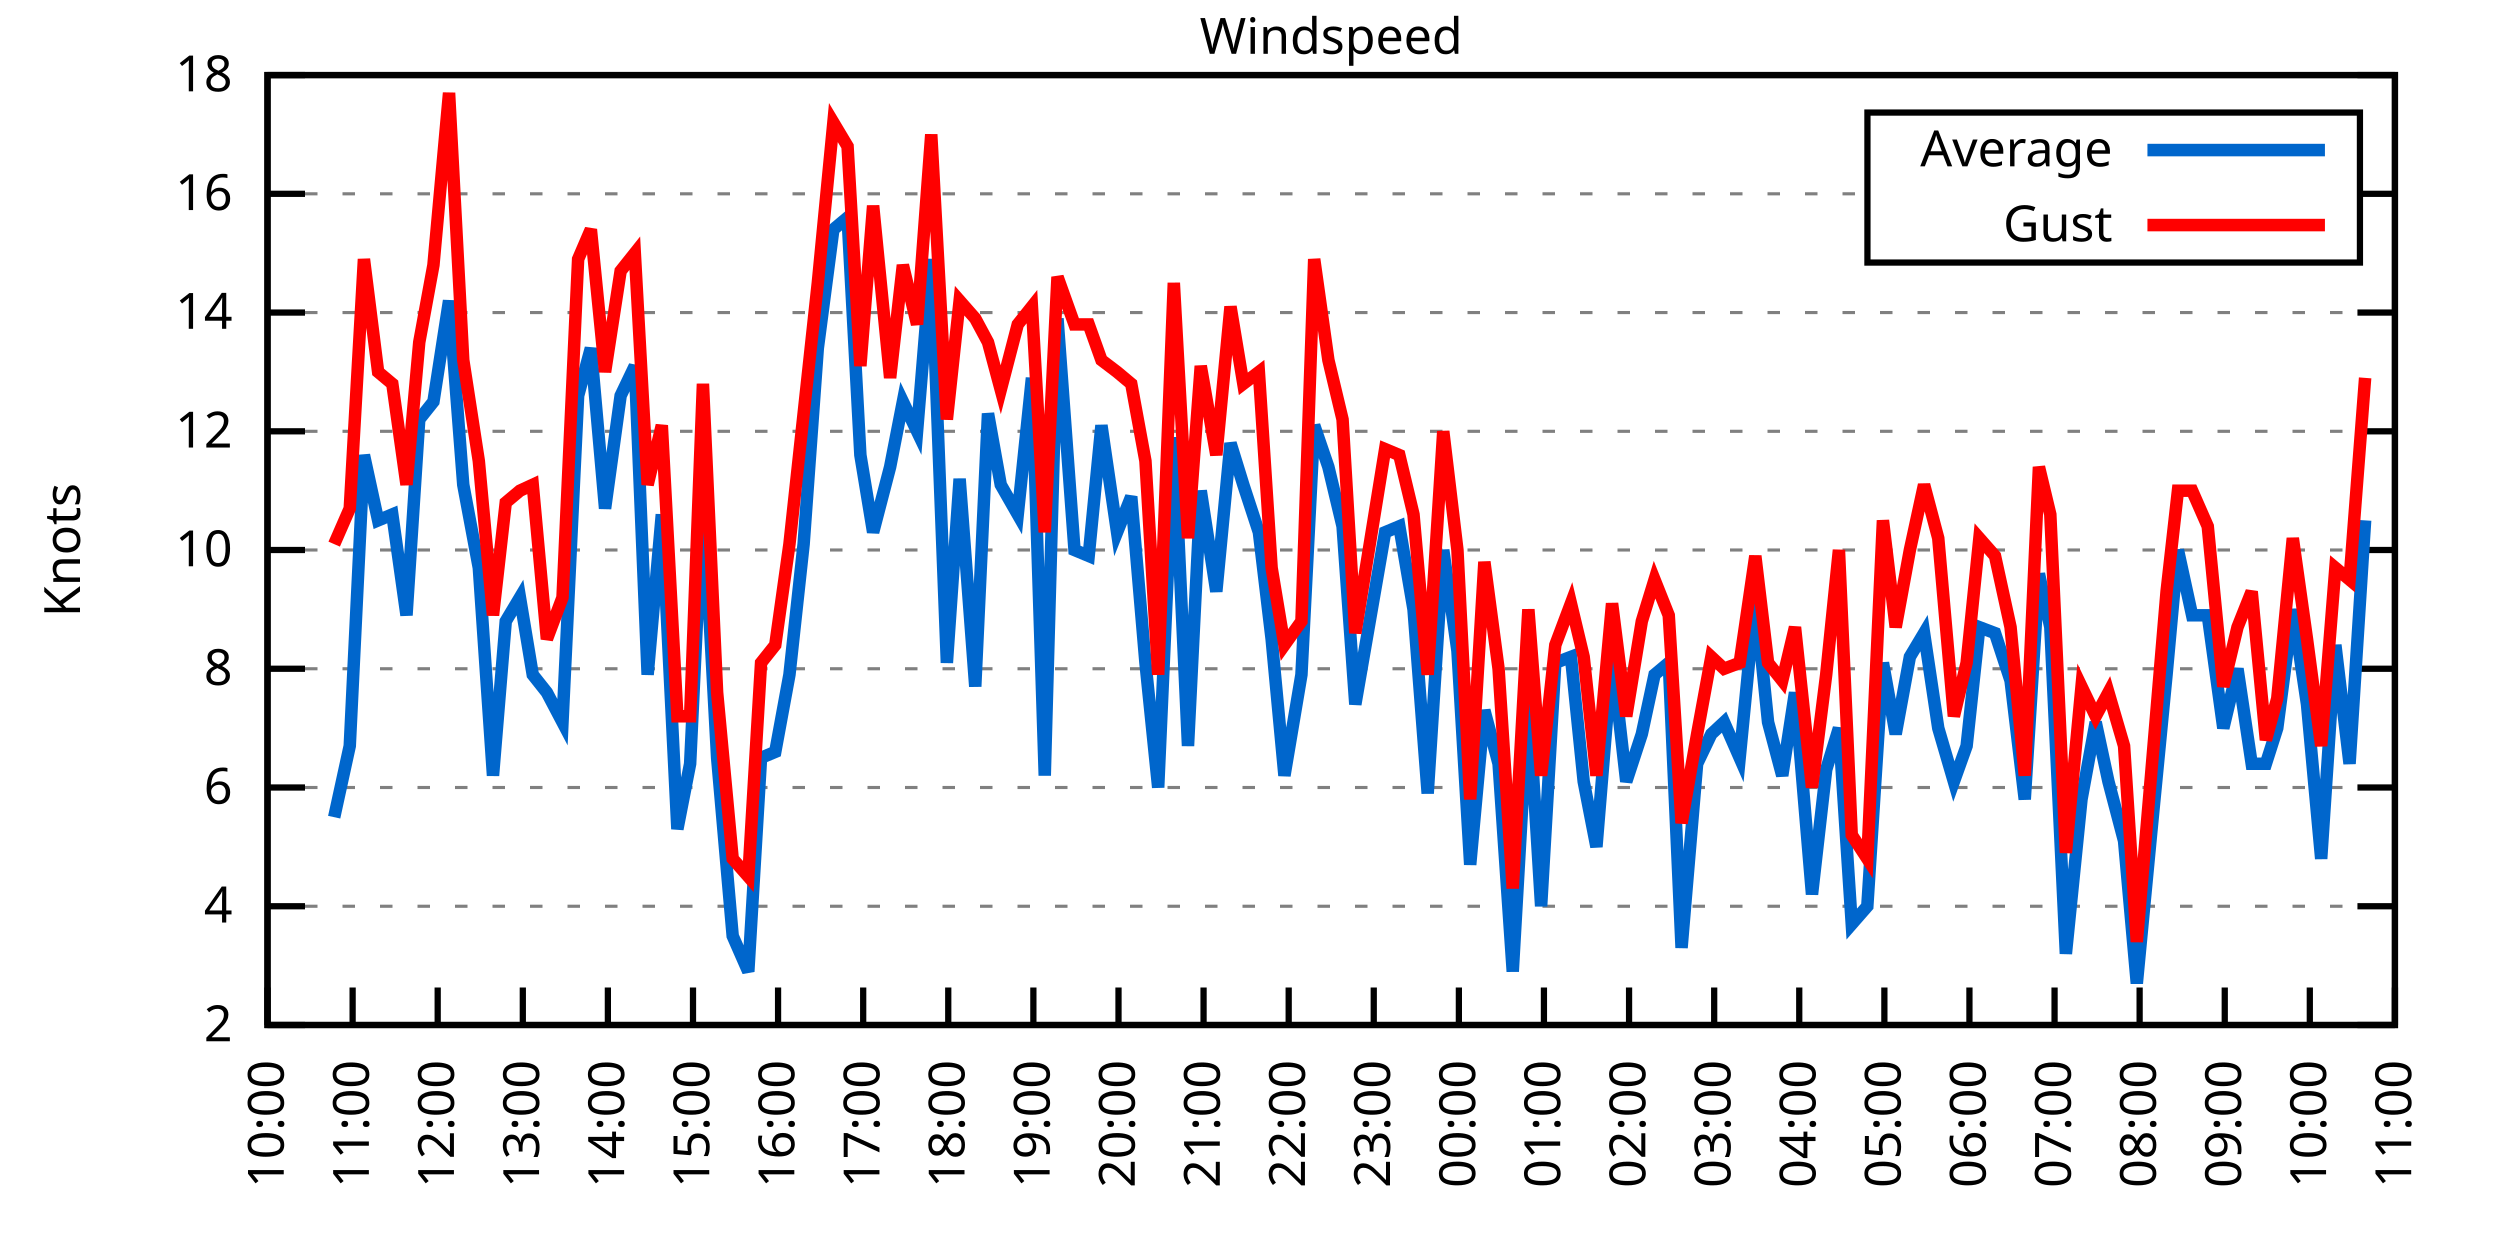
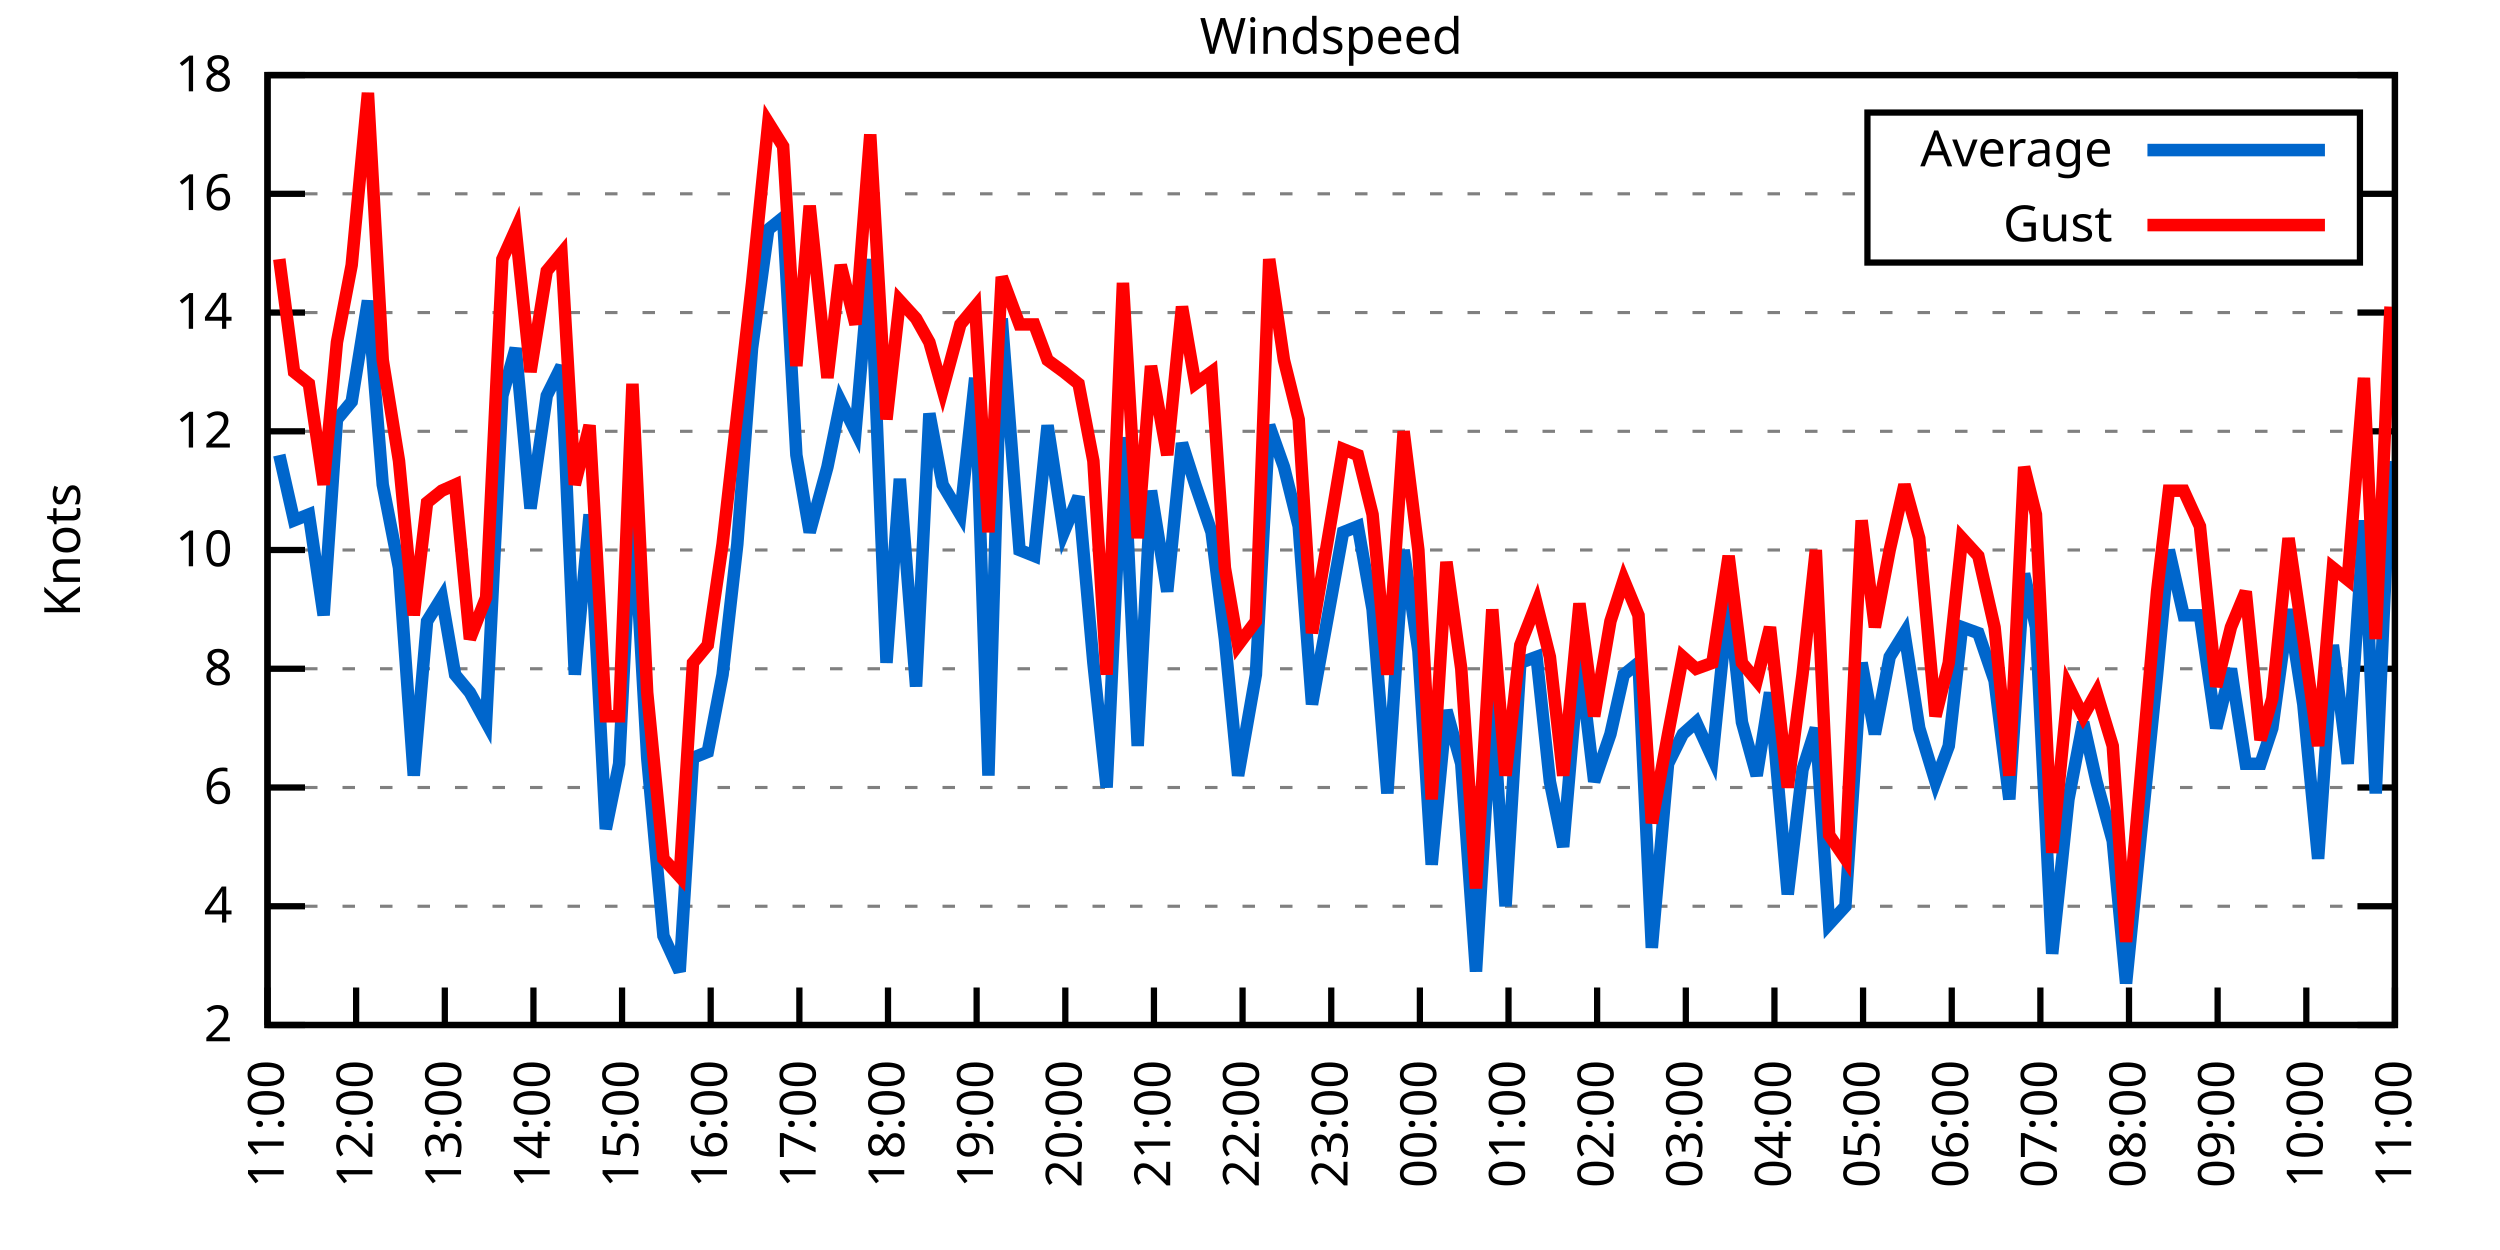
<svg xmlns="http://www.w3.org/2000/svg" xmlns:xlink="http://www.w3.org/1999/xlink" width="400" height="200" viewBox="0 0 400 200">
  <g id="gnuplot_canvas">
    <rect x="0" y="0" width="400" height="200" fill="none" />
    <defs>
      <circle id="gpDot" r="0.5" stroke-width="0.5" stroke="currentColor" />
      <path id="gpPt0" stroke-width="0.333" stroke="currentColor" d="M-1,0 h2 M0,-1 v2" />
      <path id="gpPt1" stroke-width="0.333" stroke="currentColor" d="M-1,-1 L1,1 M1,-1 L-1,1" />
      <path id="gpPt2" stroke-width="0.333" stroke="currentColor" d="M-1,0 L1,0 M0,-1 L0,1 M-1,-1 L1,1 M-1,1 L1,-1" />
      <rect id="gpPt3" stroke-width="0.333" stroke="currentColor" x="-1" y="-1" width="2" height="2" />
      <rect id="gpPt4" stroke-width="0.333" stroke="currentColor" fill="currentColor" x="-1" y="-1" width="2" height="2" />
      <circle id="gpPt5" stroke-width="0.333" stroke="currentColor" cx="0" cy="0" r="1" />
      <use xlink:href="#gpPt5" id="gpPt6" fill="currentColor" stroke="none" />
      <path id="gpPt7" stroke-width="0.333" stroke="currentColor" d="M0,-1.33 L-1.33,0.67 L1.33,0.67 z" />
      <use xlink:href="#gpPt7" id="gpPt8" fill="currentColor" stroke="none" />
      <use xlink:href="#gpPt7" id="gpPt9" stroke="currentColor" transform="rotate(180)" />
      <use xlink:href="#gpPt9" id="gpPt10" fill="currentColor" stroke="none" />
      <use xlink:href="#gpPt3" id="gpPt11" stroke="currentColor" transform="rotate(45)" />
      <use xlink:href="#gpPt11" id="gpPt12" fill="currentColor" stroke="none" />
      <path id="gpPt13" stroke-width="0.333" stroke="currentColor" d="M0,1.330 L1.265,0.411 L0.782,-1.067 L-0.782,-1.076 L-1.265,0.411 z" />
      <use xlink:href="#gpPt13" id="gpPt14" fill="currentColor" stroke="none" />
      <filter id="textbox" filterUnits="objectBoundingBox" x="0" y="0" height="1" width="1">
        <feFlood flood-color="white" flood-opacity="1" result="bgnd" />
        <feComposite in="SourceGraphic" in2="bgnd" operator="atop" />
      </filter>
      <filter id="greybox" filterUnits="objectBoundingBox" x="0" y="0" height="1" width="1">
        <feFlood flood-color="lightgrey" flood-opacity="1" result="grey" />
        <feComposite in="SourceGraphic" in2="grey" operator="atop" />
      </filter>
    </defs>
    <g fill="none" color="white" stroke="currentColor" stroke-width="1.00" stroke-linecap="butt" stroke-linejoin="miter">
</g>
    <g fill="none" color="black" stroke="currentColor" stroke-width="1.00" stroke-linecap="butt" stroke-linejoin="miter">
      <g stroke="none" shape-rendering="crispEdges">
        <polygon fill="rgb(255, 255, 255)" points="42.80,164.00 383.18,164.00 383.18,12.02 42.80,12.02 " />
      </g>
    </g>
    <g fill="none" color="black" stroke="currentColor" stroke-width="1.00" stroke-linecap="butt" stroke-linejoin="miter">
</g>
    <g fill="none" color="black" stroke="black" stroke-width="0.50" stroke-linecap="butt" stroke-linejoin="miter">
</g>
    <g fill="none" color="gray" stroke="currentColor" stroke-width="0.50" stroke-linecap="butt" stroke-linejoin="miter">
      <path stroke="gray" stroke-dasharray="2,4" class="gridline" d="M42.80,164.00 L383.19,164.00  " />
    </g>
    <g fill="none" color="gray" stroke="gray" stroke-width="1.00" stroke-linecap="butt" stroke-linejoin="miter">
</g>
    <g fill="none" color="black" stroke="currentColor" stroke-width="1.00" stroke-linecap="butt" stroke-linejoin="miter">
      <path stroke="black" d="M42.80,164.00 L48.80,164.00 M383.19,164.00 L377.19,164.00  " />
      <g transform="translate(37.20,166.60)" stroke="none" fill="black" font-family="Sans" font-size="8.00" text-anchor="end">
        <text>
          <tspan font-family="Sans"> 2</tspan>
        </text>
      </g>
    </g>
    <g fill="none" color="black" stroke="currentColor" stroke-width="1.00" stroke-linecap="butt" stroke-linejoin="miter">
</g>
    <g fill="none" color="black" stroke="black" stroke-width="0.50" stroke-linecap="butt" stroke-linejoin="miter">
</g>
    <g fill="none" color="gray" stroke="currentColor" stroke-width="0.50" stroke-linecap="butt" stroke-linejoin="miter">
      <path stroke="gray" stroke-dasharray="2,4" class="gridline" d="M42.80,145.00 L383.19,145.00  " />
    </g>
    <g fill="none" color="gray" stroke="gray" stroke-width="1.00" stroke-linecap="butt" stroke-linejoin="miter">
</g>
    <g fill="none" color="black" stroke="currentColor" stroke-width="1.00" stroke-linecap="butt" stroke-linejoin="miter">
      <path stroke="black" d="M42.80,145.00 L48.80,145.00 M383.19,145.00 L377.19,145.00  " />
      <g transform="translate(37.20,147.60)" stroke="none" fill="black" font-family="Sans" font-size="8.00" text-anchor="end">
        <text>
          <tspan font-family="Sans"> 4</tspan>
        </text>
      </g>
    </g>
    <g fill="none" color="black" stroke="currentColor" stroke-width="1.00" stroke-linecap="butt" stroke-linejoin="miter">
</g>
    <g fill="none" color="black" stroke="black" stroke-width="0.50" stroke-linecap="butt" stroke-linejoin="miter">
</g>
    <g fill="none" color="gray" stroke="currentColor" stroke-width="0.50" stroke-linecap="butt" stroke-linejoin="miter">
      <path stroke="gray" stroke-dasharray="2,4" class="gridline" d="M42.80,126.00 L383.19,126.00  " />
    </g>
    <g fill="none" color="gray" stroke="gray" stroke-width="1.00" stroke-linecap="butt" stroke-linejoin="miter">
</g>
    <g fill="none" color="black" stroke="currentColor" stroke-width="1.00" stroke-linecap="butt" stroke-linejoin="miter">
      <path stroke="black" d="M42.80,126.00 L48.80,126.00 M383.19,126.00 L377.19,126.00  " />
      <g transform="translate(37.20,128.60)" stroke="none" fill="black" font-family="Sans" font-size="8.00" text-anchor="end">
        <text>
          <tspan font-family="Sans"> 6</tspan>
        </text>
      </g>
    </g>
    <g fill="none" color="black" stroke="currentColor" stroke-width="1.00" stroke-linecap="butt" stroke-linejoin="miter">
</g>
    <g fill="none" color="black" stroke="black" stroke-width="0.50" stroke-linecap="butt" stroke-linejoin="miter">
</g>
    <g fill="none" color="gray" stroke="currentColor" stroke-width="0.50" stroke-linecap="butt" stroke-linejoin="miter">
      <path stroke="gray" stroke-dasharray="2,4" class="gridline" d="M42.80,107.00 L383.19,107.00  " />
    </g>
    <g fill="none" color="gray" stroke="gray" stroke-width="1.00" stroke-linecap="butt" stroke-linejoin="miter">
</g>
    <g fill="none" color="black" stroke="currentColor" stroke-width="1.00" stroke-linecap="butt" stroke-linejoin="miter">
      <path stroke="black" d="M42.80,107.00 L48.80,107.00 M383.19,107.00 L377.19,107.00  " />
      <g transform="translate(37.20,109.60)" stroke="none" fill="black" font-family="Sans" font-size="8.00" text-anchor="end">
        <text>
          <tspan font-family="Sans"> 8</tspan>
        </text>
      </g>
    </g>
    <g fill="none" color="black" stroke="currentColor" stroke-width="1.00" stroke-linecap="butt" stroke-linejoin="miter">
</g>
    <g fill="none" color="black" stroke="black" stroke-width="0.50" stroke-linecap="butt" stroke-linejoin="miter">
</g>
    <g fill="none" color="gray" stroke="currentColor" stroke-width="0.50" stroke-linecap="butt" stroke-linejoin="miter">
      <path stroke="gray" stroke-dasharray="2,4" class="gridline" d="M42.80,88.00 L383.19,88.00  " />
    </g>
    <g fill="none" color="gray" stroke="gray" stroke-width="1.00" stroke-linecap="butt" stroke-linejoin="miter">
</g>
    <g fill="none" color="black" stroke="currentColor" stroke-width="1.00" stroke-linecap="butt" stroke-linejoin="miter">
      <path stroke="black" d="M42.80,88.00 L48.80,88.00 M383.19,88.00 L377.19,88.00  " />
      <g transform="translate(37.20,90.60)" stroke="none" fill="black" font-family="Sans" font-size="8.00" text-anchor="end">
        <text>
          <tspan font-family="Sans"> 10</tspan>
        </text>
      </g>
    </g>
    <g fill="none" color="black" stroke="currentColor" stroke-width="1.00" stroke-linecap="butt" stroke-linejoin="miter">
</g>
    <g fill="none" color="black" stroke="black" stroke-width="0.50" stroke-linecap="butt" stroke-linejoin="miter">
</g>
    <g fill="none" color="gray" stroke="currentColor" stroke-width="0.50" stroke-linecap="butt" stroke-linejoin="miter">
      <path stroke="gray" stroke-dasharray="2,4" class="gridline" d="M42.80,69.01 L383.19,69.01  " />
    </g>
    <g fill="none" color="gray" stroke="gray" stroke-width="1.00" stroke-linecap="butt" stroke-linejoin="miter">
</g>
    <g fill="none" color="black" stroke="currentColor" stroke-width="1.00" stroke-linecap="butt" stroke-linejoin="miter">
      <path stroke="black" d="M42.80,69.01 L48.80,69.01 M383.19,69.01 L377.19,69.01  " />
      <g transform="translate(37.20,71.61)" stroke="none" fill="black" font-family="Sans" font-size="8.00" text-anchor="end">
        <text>
          <tspan font-family="Sans"> 12</tspan>
        </text>
      </g>
    </g>
    <g fill="none" color="black" stroke="currentColor" stroke-width="1.00" stroke-linecap="butt" stroke-linejoin="miter">
</g>
    <g fill="none" color="black" stroke="black" stroke-width="0.50" stroke-linecap="butt" stroke-linejoin="miter">
</g>
    <g fill="none" color="gray" stroke="currentColor" stroke-width="0.50" stroke-linecap="butt" stroke-linejoin="miter">
      <path stroke="gray" stroke-dasharray="2,4" class="gridline" d="M42.80,50.01 L383.19,50.01  " />
    </g>
    <g fill="none" color="gray" stroke="gray" stroke-width="1.00" stroke-linecap="butt" stroke-linejoin="miter">
</g>
    <g fill="none" color="black" stroke="currentColor" stroke-width="1.00" stroke-linecap="butt" stroke-linejoin="miter">
      <path stroke="black" d="M42.80,50.01 L48.80,50.01 M383.19,50.01 L377.19,50.01  " />
      <g transform="translate(37.20,52.61)" stroke="none" fill="black" font-family="Sans" font-size="8.00" text-anchor="end">
        <text>
          <tspan font-family="Sans"> 14</tspan>
        </text>
      </g>
    </g>
    <g fill="none" color="black" stroke="currentColor" stroke-width="1.00" stroke-linecap="butt" stroke-linejoin="miter">
</g>
    <g fill="none" color="black" stroke="black" stroke-width="0.50" stroke-linecap="butt" stroke-linejoin="miter">
</g>
    <g fill="none" color="gray" stroke="currentColor" stroke-width="0.50" stroke-linecap="butt" stroke-linejoin="miter">
      <path stroke="gray" stroke-dasharray="2,4" class="gridline" d="M42.80,31.01 L298.79,31.01 M377.59,31.01 L383.19,31.01  " />
    </g>
    <g fill="none" color="gray" stroke="gray" stroke-width="1.00" stroke-linecap="butt" stroke-linejoin="miter">
</g>
    <g fill="none" color="black" stroke="currentColor" stroke-width="1.00" stroke-linecap="butt" stroke-linejoin="miter">
      <path stroke="black" d="M42.80,31.01 L48.80,31.01 M383.19,31.01 L377.19,31.01  " />
      <g transform="translate(37.20,33.61)" stroke="none" fill="black" font-family="Sans" font-size="8.00" text-anchor="end">
        <text>
          <tspan font-family="Sans"> 16</tspan>
        </text>
      </g>
    </g>
    <g fill="none" color="black" stroke="currentColor" stroke-width="1.00" stroke-linecap="butt" stroke-linejoin="miter">
</g>
    <g fill="none" color="black" stroke="black" stroke-width="0.50" stroke-linecap="butt" stroke-linejoin="miter">
</g>
    <g fill="none" color="gray" stroke="currentColor" stroke-width="0.50" stroke-linecap="butt" stroke-linejoin="miter">
      <path stroke="gray" stroke-dasharray="2,4" class="gridline" d="M42.80,12.01 L383.19,12.01  " />
    </g>
    <g fill="none" color="gray" stroke="gray" stroke-width="1.00" stroke-linecap="butt" stroke-linejoin="miter">
</g>
    <g fill="none" color="black" stroke="currentColor" stroke-width="1.00" stroke-linecap="butt" stroke-linejoin="miter">
      <path stroke="black" d="M42.80,12.01 L48.80,12.01 M383.19,12.01 L377.19,12.01  " />
      <g transform="translate(37.20,14.61)" stroke="none" fill="black" font-family="Sans" font-size="8.00" text-anchor="end">
        <text>
          <tspan font-family="Sans"> 18</tspan>
        </text>
      </g>
    </g>
    <g fill="none" color="black" stroke="currentColor" stroke-width="1.00" stroke-linecap="butt" stroke-linejoin="miter">
      <path stroke="black" d="M42.80,164.00 L42.80,158.00  " />
      <g transform="translate(45.40,169.60) rotate(270.00)" stroke="none" fill="black" font-family="Sans" font-size="8.00" text-anchor="end">
        <text>
-           <tspan font-family="Sans">10:00</tspan>
-         </text>
-       </g>
-     </g>
-     <g fill="none" color="black" stroke="currentColor" stroke-width="1.00" stroke-linecap="butt" stroke-linejoin="miter">
-       <path stroke="black" d="M56.42,164.00 L56.42,158.00  " />
-       <g transform="translate(59.02,169.60) rotate(270.00)" stroke="none" fill="black" font-family="Sans" font-size="8.00" text-anchor="end">
-         <text>
          <tspan font-family="Sans">11:00</tspan>
        </text>
      </g>
    </g>
    <g fill="none" color="black" stroke="currentColor" stroke-width="1.00" stroke-linecap="butt" stroke-linejoin="miter">
-       <path stroke="black" d="M70.03,164.00 L70.03,158.00  " />
-       <g transform="translate(72.63,169.60) rotate(270.00)" stroke="none" fill="black" font-family="Sans" font-size="8.00" text-anchor="end">
+       <path stroke="black" d="M56.98,164.00 L56.98,158.00  " />
+       <g transform="translate(59.58,169.60) rotate(270.00)" stroke="none" fill="black" font-family="Sans" font-size="8.00" text-anchor="end">
        <text>
          <tspan font-family="Sans">12:00</tspan>
        </text>
      </g>
    </g>
    <g fill="none" color="black" stroke="currentColor" stroke-width="1.00" stroke-linecap="butt" stroke-linejoin="miter">
-       <path stroke="black" d="M83.65,164.00 L83.65,158.00  " />
-       <g transform="translate(86.25,169.60) rotate(270.00)" stroke="none" fill="black" font-family="Sans" font-size="8.00" text-anchor="end">
+       <path stroke="black" d="M71.17,164.00 L71.17,158.00  " />
+       <g transform="translate(73.77,169.60) rotate(270.00)" stroke="none" fill="black" font-family="Sans" font-size="8.00" text-anchor="end">
        <text>
          <tspan font-family="Sans">13:00</tspan>
        </text>
      </g>
    </g>
    <g fill="none" color="black" stroke="currentColor" stroke-width="1.00" stroke-linecap="butt" stroke-linejoin="miter">
-       <path stroke="black" d="M97.26,164.00 L97.26,158.00  " />
-       <g transform="translate(99.86,169.60) rotate(270.00)" stroke="none" fill="black" font-family="Sans" font-size="8.00" text-anchor="end">
+       <path stroke="black" d="M85.35,164.00 L85.35,158.00  " />
+       <g transform="translate(87.95,169.60) rotate(270.00)" stroke="none" fill="black" font-family="Sans" font-size="8.00" text-anchor="end">
        <text>
          <tspan font-family="Sans">14:00</tspan>
        </text>
      </g>
    </g>
    <g fill="none" color="black" stroke="currentColor" stroke-width="1.00" stroke-linecap="butt" stroke-linejoin="miter">
-       <path stroke="black" d="M110.88,164.00 L110.88,158.00  " />
-       <g transform="translate(113.48,169.60) rotate(270.00)" stroke="none" fill="black" font-family="Sans" font-size="8.00" text-anchor="end">
+       <path stroke="black" d="M99.53,164.00 L99.53,158.00  " />
+       <g transform="translate(102.13,169.60) rotate(270.00)" stroke="none" fill="black" font-family="Sans" font-size="8.00" text-anchor="end">
        <text>
          <tspan font-family="Sans">15:00</tspan>
        </text>
      </g>
    </g>
    <g fill="none" color="black" stroke="currentColor" stroke-width="1.00" stroke-linecap="butt" stroke-linejoin="miter">
-       <path stroke="black" d="M124.49,164.00 L124.49,158.00  " />
-       <g transform="translate(127.09,169.60) rotate(270.00)" stroke="none" fill="black" font-family="Sans" font-size="8.00" text-anchor="end">
+       <path stroke="black" d="M113.71,164.00 L113.71,158.00  " />
+       <g transform="translate(116.31,169.60) rotate(270.00)" stroke="none" fill="black" font-family="Sans" font-size="8.00" text-anchor="end">
        <text>
          <tspan font-family="Sans">16:00</tspan>
        </text>
      </g>
    </g>
    <g fill="none" color="black" stroke="currentColor" stroke-width="1.00" stroke-linecap="butt" stroke-linejoin="miter">
-       <path stroke="black" d="M138.11,164.00 L138.11,158.00  " />
-       <g transform="translate(140.71,169.60) rotate(270.00)" stroke="none" fill="black" font-family="Sans" font-size="8.00" text-anchor="end">
+       <path stroke="black" d="M127.90,164.00 L127.90,158.00  " />
+       <g transform="translate(130.50,169.60) rotate(270.00)" stroke="none" fill="black" font-family="Sans" font-size="8.00" text-anchor="end">
        <text>
          <tspan font-family="Sans">17:00</tspan>
        </text>
      </g>
    </g>
    <g fill="none" color="black" stroke="currentColor" stroke-width="1.00" stroke-linecap="butt" stroke-linejoin="miter">
-       <path stroke="black" d="M151.72,164.00 L151.72,158.00  " />
-       <g transform="translate(154.32,169.60) rotate(270.00)" stroke="none" fill="black" font-family="Sans" font-size="8.00" text-anchor="end">
+       <path stroke="black" d="M142.08,164.00 L142.08,158.00  " />
+       <g transform="translate(144.68,169.60) rotate(270.00)" stroke="none" fill="black" font-family="Sans" font-size="8.00" text-anchor="end">
        <text>
          <tspan font-family="Sans">18:00</tspan>
        </text>
      </g>
    </g>
    <g fill="none" color="black" stroke="currentColor" stroke-width="1.00" stroke-linecap="butt" stroke-linejoin="miter">
-       <path stroke="black" d="M165.34,164.00 L165.34,158.00  " />
-       <g transform="translate(167.94,169.60) rotate(270.00)" stroke="none" fill="black" font-family="Sans" font-size="8.00" text-anchor="end">
+       <path stroke="black" d="M156.26,164.00 L156.26,158.00  " />
+       <g transform="translate(158.86,169.60) rotate(270.00)" stroke="none" fill="black" font-family="Sans" font-size="8.00" text-anchor="end">
        <text>
          <tspan font-family="Sans">19:00</tspan>
        </text>
      </g>
    </g>
    <g fill="none" color="black" stroke="currentColor" stroke-width="1.00" stroke-linecap="butt" stroke-linejoin="miter">
-       <path stroke="black" d="M178.96,164.00 L178.96,158.00  " />
-       <g transform="translate(181.56,169.60) rotate(270.00)" stroke="none" fill="black" font-family="Sans" font-size="8.00" text-anchor="end">
+       <path stroke="black" d="M170.45,164.00 L170.45,158.00  " />
+       <g transform="translate(173.05,169.60) rotate(270.00)" stroke="none" fill="black" font-family="Sans" font-size="8.00" text-anchor="end">
        <text>
          <tspan font-family="Sans">20:00</tspan>
        </text>
      </g>
    </g>
    <g fill="none" color="black" stroke="currentColor" stroke-width="1.00" stroke-linecap="butt" stroke-linejoin="miter">
-       <path stroke="black" d="M192.57,164.00 L192.57,158.00  " />
-       <g transform="translate(195.17,169.60) rotate(270.00)" stroke="none" fill="black" font-family="Sans" font-size="8.00" text-anchor="end">
+       <path stroke="black" d="M184.63,164.00 L184.63,158.00  " />
+       <g transform="translate(187.23,169.60) rotate(270.00)" stroke="none" fill="black" font-family="Sans" font-size="8.00" text-anchor="end">
        <text>
          <tspan font-family="Sans">21:00</tspan>
        </text>
      </g>
    </g>
    <g fill="none" color="black" stroke="currentColor" stroke-width="1.00" stroke-linecap="butt" stroke-linejoin="miter">
-       <path stroke="black" d="M206.19,164.00 L206.19,158.00  " />
-       <g transform="translate(208.79,169.60) rotate(270.00)" stroke="none" fill="black" font-family="Sans" font-size="8.00" text-anchor="end">
+       <path stroke="black" d="M198.81,164.00 L198.81,158.00  " />
+       <g transform="translate(201.41,169.60) rotate(270.00)" stroke="none" fill="black" font-family="Sans" font-size="8.00" text-anchor="end">
        <text>
          <tspan font-family="Sans">22:00</tspan>
        </text>
      </g>
    </g>
    <g fill="none" color="black" stroke="currentColor" stroke-width="1.00" stroke-linecap="butt" stroke-linejoin="miter">
-       <path stroke="black" d="M219.80,164.00 L219.80,158.00  " />
-       <g transform="translate(222.40,169.60) rotate(270.00)" stroke="none" fill="black" font-family="Sans" font-size="8.00" text-anchor="end">
+       <path stroke="black" d="M213.00,164.00 L213.00,158.00  " />
+       <g transform="translate(215.60,169.60) rotate(270.00)" stroke="none" fill="black" font-family="Sans" font-size="8.00" text-anchor="end">
        <text>
          <tspan font-family="Sans">23:00</tspan>
        </text>
      </g>
    </g>
    <g fill="none" color="black" stroke="currentColor" stroke-width="1.00" stroke-linecap="butt" stroke-linejoin="miter">
-       <path stroke="black" d="M233.42,164.00 L233.42,158.00  " />
-       <g transform="translate(236.02,169.60) rotate(270.00)" stroke="none" fill="black" font-family="Sans" font-size="8.00" text-anchor="end">
+       <path stroke="black" d="M227.18,164.00 L227.18,158.00  " />
+       <g transform="translate(229.78,169.60) rotate(270.00)" stroke="none" fill="black" font-family="Sans" font-size="8.00" text-anchor="end">
        <text>
          <tspan font-family="Sans">00:00</tspan>
        </text>
      </g>
    </g>
    <g fill="none" color="black" stroke="currentColor" stroke-width="1.00" stroke-linecap="butt" stroke-linejoin="miter">
-       <path stroke="black" d="M247.03,164.00 L247.03,158.00  " />
-       <g transform="translate(249.63,169.60) rotate(270.00)" stroke="none" fill="black" font-family="Sans" font-size="8.00" text-anchor="end">
+       <path stroke="black" d="M241.36,164.00 L241.36,158.00  " />
+       <g transform="translate(243.96,169.60) rotate(270.00)" stroke="none" fill="black" font-family="Sans" font-size="8.00" text-anchor="end">
        <text>
          <tspan font-family="Sans">01:00</tspan>
        </text>
      </g>
    </g>
    <g fill="none" color="black" stroke="currentColor" stroke-width="1.00" stroke-linecap="butt" stroke-linejoin="miter">
-       <path stroke="black" d="M260.65,164.00 L260.65,158.00  " />
-       <g transform="translate(263.25,169.60) rotate(270.00)" stroke="none" fill="black" font-family="Sans" font-size="8.00" text-anchor="end">
+       <path stroke="black" d="M255.54,164.00 L255.54,158.00  " />
+       <g transform="translate(258.14,169.60) rotate(270.00)" stroke="none" fill="black" font-family="Sans" font-size="8.00" text-anchor="end">
        <text>
          <tspan font-family="Sans">02:00</tspan>
        </text>
      </g>
    </g>
    <g fill="none" color="black" stroke="currentColor" stroke-width="1.00" stroke-linecap="butt" stroke-linejoin="miter">
-       <path stroke="black" d="M274.27,164.00 L274.27,158.00  " />
-       <g transform="translate(276.87,169.60) rotate(270.00)" stroke="none" fill="black" font-family="Sans" font-size="8.00" text-anchor="end">
+       <path stroke="black" d="M269.73,164.00 L269.73,158.00  " />
+       <g transform="translate(272.33,169.60) rotate(270.00)" stroke="none" fill="black" font-family="Sans" font-size="8.00" text-anchor="end">
        <text>
          <tspan font-family="Sans">03:00</tspan>
        </text>
      </g>
    </g>
    <g fill="none" color="black" stroke="currentColor" stroke-width="1.00" stroke-linecap="butt" stroke-linejoin="miter">
-       <path stroke="black" d="M287.88,164.00 L287.88,158.00  " />
-       <g transform="translate(290.48,169.60) rotate(270.00)" stroke="none" fill="black" font-family="Sans" font-size="8.00" text-anchor="end">
+       <path stroke="black" d="M283.91,164.00 L283.91,158.00  " />
+       <g transform="translate(286.51,169.60) rotate(270.00)" stroke="none" fill="black" font-family="Sans" font-size="8.00" text-anchor="end">
        <text>
          <tspan font-family="Sans">04:00</tspan>
        </text>
      </g>
    </g>
    <g fill="none" color="black" stroke="currentColor" stroke-width="1.00" stroke-linecap="butt" stroke-linejoin="miter">
-       <path stroke="black" d="M301.50,164.00 L301.50,158.00  " />
-       <g transform="translate(304.10,169.60) rotate(270.00)" stroke="none" fill="black" font-family="Sans" font-size="8.00" text-anchor="end">
+       <path stroke="black" d="M298.09,164.00 L298.09,158.00  " />
+       <g transform="translate(300.69,169.60) rotate(270.00)" stroke="none" fill="black" font-family="Sans" font-size="8.00" text-anchor="end">
        <text>
          <tspan font-family="Sans">05:00</tspan>
        </text>
      </g>
    </g>
    <g fill="none" color="black" stroke="currentColor" stroke-width="1.00" stroke-linecap="butt" stroke-linejoin="miter">
-       <path stroke="black" d="M315.11,164.00 L315.11,158.00  " />
-       <g transform="translate(317.71,169.60) rotate(270.00)" stroke="none" fill="black" font-family="Sans" font-size="8.00" text-anchor="end">
+       <path stroke="black" d="M312.28,164.00 L312.28,158.00  " />
+       <g transform="translate(314.88,169.60) rotate(270.00)" stroke="none" fill="black" font-family="Sans" font-size="8.00" text-anchor="end">
        <text>
          <tspan font-family="Sans">06:00</tspan>
        </text>
      </g>
    </g>
    <g fill="none" color="black" stroke="currentColor" stroke-width="1.00" stroke-linecap="butt" stroke-linejoin="miter">
-       <path stroke="black" d="M328.73,164.00 L328.73,158.00  " />
-       <g transform="translate(331.33,169.60) rotate(270.00)" stroke="none" fill="black" font-family="Sans" font-size="8.00" text-anchor="end">
+       <path stroke="black" d="M326.46,164.00 L326.46,158.00  " />
+       <g transform="translate(329.06,169.60) rotate(270.00)" stroke="none" fill="black" font-family="Sans" font-size="8.00" text-anchor="end">
        <text>
          <tspan font-family="Sans">07:00</tspan>
        </text>
      </g>
    </g>
    <g fill="none" color="black" stroke="currentColor" stroke-width="1.00" stroke-linecap="butt" stroke-linejoin="miter">
-       <path stroke="black" d="M342.34,164.00 L342.34,158.00  " />
-       <g transform="translate(344.94,169.60) rotate(270.00)" stroke="none" fill="black" font-family="Sans" font-size="8.00" text-anchor="end">
+       <path stroke="black" d="M340.64,164.00 L340.64,158.00  " />
+       <g transform="translate(343.24,169.60) rotate(270.00)" stroke="none" fill="black" font-family="Sans" font-size="8.00" text-anchor="end">
        <text>
          <tspan font-family="Sans">08:00</tspan>
        </text>
      </g>
    </g>
    <g fill="none" color="black" stroke="currentColor" stroke-width="1.00" stroke-linecap="butt" stroke-linejoin="miter">
-       <path stroke="black" d="M355.96,164.00 L355.96,158.00  " />
-       <g transform="translate(358.56,169.60) rotate(270.00)" stroke="none" fill="black" font-family="Sans" font-size="8.00" text-anchor="end">
+       <path stroke="black" d="M354.82,164.00 L354.82,158.00  " />
+       <g transform="translate(357.42,169.60) rotate(270.00)" stroke="none" fill="black" font-family="Sans" font-size="8.00" text-anchor="end">
        <text>
          <tspan font-family="Sans">09:00</tspan>
        </text>
      </g>
    </g>
    <g fill="none" color="black" stroke="currentColor" stroke-width="1.00" stroke-linecap="butt" stroke-linejoin="miter">
-       <path stroke="black" d="M369.57,164.00 L369.57,158.00  " />
-       <g transform="translate(372.17,169.60) rotate(270.00)" stroke="none" fill="black" font-family="Sans" font-size="8.00" text-anchor="end">
+       <path stroke="black" d="M369.01,164.00 L369.01,158.00  " />
+       <g transform="translate(371.61,169.60) rotate(270.00)" stroke="none" fill="black" font-family="Sans" font-size="8.00" text-anchor="end">
        <text>
          <tspan font-family="Sans">10:00</tspan>
        </text>
      </g>
    </g>
    <g fill="none" color="black" stroke="currentColor" stroke-width="1.00" stroke-linecap="butt" stroke-linejoin="miter">
      <path stroke="black" d="M383.19,164.00 L383.19,158.00  " />
      <g transform="translate(385.79,169.60) rotate(270.00)" stroke="none" fill="black" font-family="Sans" font-size="8.00" text-anchor="end">
        <text>
          <tspan font-family="Sans">11:00</tspan>
        </text>
      </g>
    </g>
    <g fill="none" color="black" stroke="currentColor" stroke-width="1.00" stroke-linecap="butt" stroke-linejoin="miter">
</g>
    <g fill="none" color="black" stroke="currentColor" stroke-width="1.00" stroke-linecap="butt" stroke-linejoin="miter">
      <path stroke="black" d="M42.80,12.01 L42.80,164.00 L383.19,164.00 L383.19,12.01 L42.80,12.01 Z  " />
    </g>
    <g fill="none" color="black" stroke="currentColor" stroke-width="1.00" stroke-linecap="butt" stroke-linejoin="miter">
</g>
    <g fill="none" color="black" stroke="currentColor" stroke-width="1.00" stroke-linecap="butt" stroke-linejoin="miter">
      <path stroke="black" d="M298.79,42.01 L298.79,18.01 L377.59,18.01 L377.59,42.01 L298.79,42.01 Z  " />
    </g>
    <g id="Windspeed_plot_1">
      <g fill="none" color="white" stroke="black" stroke-width="2.00" stroke-linecap="butt" stroke-linejoin="miter">
</g>
      <g fill="none" color="black" stroke="currentColor" stroke-width="2.00" stroke-linecap="butt" stroke-linejoin="miter">
        <g transform="translate(337.99,26.61)" stroke="none" fill="black" font-family="Sans" font-size="8.00" text-anchor="end">
          <text>
            <tspan font-family="Sans">Average</tspan>
          </text>
        </g>
      </g>
      <g fill="none" color="black" stroke="currentColor" stroke-width="2.00" stroke-linecap="butt" stroke-linejoin="miter">
-         <path stroke="rgb(  0, 102, 204)" d="M343.59,24.01 L371.99,24.01 M53.47,130.75 L55.96,119.35 L58.23,72.81 L60.50,83.26 L62.77,82.31 L65.04,98.45   L67.08,67.11 L69.35,64.26 L71.85,48.11 L74.12,77.56 L76.61,90.85 L78.88,124.10 L80.92,99.40 L83.19,95.60   L85.24,107.95 L87.50,110.80 L90.00,115.55 L92.50,63.31 L94.54,55.71 L96.81,81.36 L99.30,63.31 L101.57,58.56   L103.62,107.95 L105.89,82.31 L108.38,132.65 L110.42,122.20 L112.47,79.46 L114.74,121.25 L117.23,149.75 L119.73,155.45   L121.77,121.25 L124.04,120.30 L126.31,107.95 L128.58,87.06 L130.85,55.71 L133.34,36.71 L135.61,34.81 L137.66,72.81   L139.70,85.16 L142.42,74.71 L144.46,64.26 L146.73,69.01 L149.00,41.46 L151.50,106.05 L153.54,76.61 L156.04,109.85   L158.08,66.16 L160.12,77.56 L162.84,82.31 L165.11,60.46 L167.16,124.10 L169.20,50.96 L171.92,88.00 L174.19,88.95   L176.23,68.06 L178.73,85.16 L181.00,79.46 L183.27,106.05 L185.31,126.00 L187.81,69.96 L190.08,119.35 L192.12,78.51   L194.61,94.65 L196.88,70.91 L198.93,77.56 L201.42,85.16 L203.46,102.25 L205.51,124.10 L208.23,107.95 L210.27,68.06   L212.54,74.71 L214.81,84.21 L216.85,112.70 L221.62,85.16 L223.89,84.21 L226.16,97.50 L228.43,126.95 L230.92,88.00   L233.19,104.15 L235.23,138.35 L237.50,113.65 L239.77,122.20 L242.04,155.45 L244.54,111.75 L246.58,145.00 L248.85,106.05   L251.35,105.10 L253.39,125.05 L255.43,135.50 L257.93,105.10 L260.20,125.05 L262.69,117.45 L264.73,107.95 L267.00,106.05   L269.05,151.65 L271.54,122.20 L273.81,117.45 L275.85,115.55 L278.35,121.25 L280.85,95.60 L282.89,115.55 L285.16,124.10   L287.20,110.80 L289.92,143.10 L292.19,123.15 L294.23,116.50 L296.28,147.85 L298.77,145.00 L301.27,106.05 L303.31,117.45   L305.58,105.10 L307.85,101.30 L310.12,116.50 L312.62,125.05 L314.66,119.35 L316.70,100.35 L319.20,101.30 L321.69,108.90   L323.96,127.90 L326.23,91.80 L328.05,100.35 L330.54,152.60 L333.04,127.90 L335.31,115.55 L337.35,125.05 L339.85,134.55   L341.89,157.35 L344.16,133.60 L346.65,107.95 L348.47,88.00 L350.74,98.45 L353.24,98.45 L355.73,116.50 L358.00,107.00   L360.27,122.20 L362.54,122.20 L364.36,116.50 L366.85,97.50 L369.12,112.70 L371.39,137.40 L373.66,103.20 L375.93,122.20   L378.42,83.26  " />
+         <path stroke="rgb(  0, 102, 204)" d="M343.59,24.01 L371.99,24.01 M44.69,72.81 L47.05,83.26 L49.42,82.31 L51.78,98.45 L53.91,67.11 L56.27,64.26   L58.87,48.11 L61.24,77.56 L63.84,90.85 L66.20,124.10 L68.33,99.40 L70.69,95.60 L72.82,107.95 L75.18,110.80   L77.78,115.55 L80.38,63.31 L82.51,55.71 L84.88,81.36 L87.48,63.31 L89.84,58.56 L91.97,107.95 L94.33,82.31   L96.93,132.65 L99.06,122.20 L101.19,79.46 L103.55,121.25 L106.15,149.75 L108.75,155.45 L110.88,121.25 L113.24,120.30   L115.61,107.95 L117.97,87.06 L120.33,55.71 L122.93,36.71 L125.30,34.81 L127.42,72.81 L129.55,85.16 L132.39,74.71   L134.52,64.26 L136.88,69.01 L139.24,41.46 L141.84,106.05 L143.97,76.61 L146.57,109.85 L148.70,66.16 L150.83,77.56   L153.66,82.31 L156.03,60.46 L158.15,124.10 L160.28,50.96 L163.12,88.00 L165.48,88.95 L167.61,68.06 L170.21,85.16   L172.57,79.46 L174.94,106.05 L177.06,126.00 L179.67,69.96 L182.03,119.35 L184.16,78.51 L186.76,94.65 L189.12,70.91   L191.25,77.56 L193.85,85.16 L195.98,102.25 L198.10,124.10 L200.94,107.95 L203.07,68.06 L205.43,74.71 L207.79,84.21   L209.92,112.70 L214.89,85.16 L217.25,84.21 L219.61,97.50 L221.98,126.95 L224.58,88.00 L226.94,104.15 L229.07,138.35   L231.43,113.65 L233.80,122.20 L236.16,155.45 L238.76,111.75 L240.89,145.00 L243.25,106.05 L245.85,105.10 L247.98,125.05   L250.11,135.50 L252.71,105.10 L255.07,125.05 L257.67,117.45 L259.80,107.95 L262.16,106.05 L264.29,151.65 L266.89,122.20   L269.25,117.45 L271.38,115.55 L273.98,121.25 L276.58,95.60 L278.71,115.55 L281.07,124.10 L283.20,110.80 L286.04,143.10   L288.40,123.15 L290.53,116.50 L292.66,147.85 L295.26,145.00 L297.86,106.05 L299.98,117.45 L302.35,105.10 L304.71,101.30   L307.08,116.50 L309.68,125.05 L311.80,119.35 L313.93,100.35 L316.53,101.30 L319.13,108.90 L321.49,127.90 L323.86,91.80   L325.75,100.35 L328.35,152.60 L330.95,127.90 L333.31,115.55 L335.44,125.05 L338.04,134.55 L340.17,157.35 L342.53,133.60   L345.13,107.95 L347.02,88.00 L349.39,98.45 L351.99,98.45 L354.59,116.50 L356.95,107.00 L359.32,122.20 L361.68,122.20   L363.57,116.50 L366.17,97.50 L368.53,112.70 L370.90,137.40 L373.26,103.20 L375.63,122.20 L378.23,83.26 L380.12,126.95   L382.48,73.76  " />
      </g>
    </g>
    <g id="Windspeed_plot_2">
      <g fill="none" color="black" stroke="currentColor" stroke-width="2.00" stroke-linecap="butt" stroke-linejoin="miter">
        <g transform="translate(337.99,38.61)" stroke="none" fill="black" font-family="Sans" font-size="8.00" text-anchor="end">
          <text>
            <tspan font-family="Sans">Gust</tspan>
          </text>
        </g>
      </g>
      <g fill="none" color="black" stroke="currentColor" stroke-width="2.00" stroke-linecap="butt" stroke-linejoin="miter">
-         <path stroke="rgb(255,   0,   0)" d="M343.59,36.01 L371.99,36.01 M53.47,87.06 L55.96,81.36 L58.23,41.46 L60.50,59.51 L62.77,61.41 L65.04,77.56   L67.08,54.76 L69.35,42.41 L71.85,14.86 L74.12,57.61 L76.61,73.76 L78.88,98.45 L80.92,80.41 L83.19,78.51   L85.24,77.56 L87.50,102.25 L90.00,95.60 L92.50,41.46 L94.54,36.71 L96.81,59.51 L99.30,43.36 L101.57,40.51   L103.62,77.56 L105.89,68.06 L108.38,114.60 L110.42,114.60 L112.47,61.41 L114.74,110.80 L117.23,137.40 L119.73,140.25   L121.77,106.05 L124.04,103.20 L126.31,87.06 L128.58,66.16 L130.85,45.26 L133.34,19.61 L135.61,23.41 L137.66,58.56   L139.70,32.91 L142.42,60.46 L144.46,42.41 L146.73,51.91 L149.00,21.51 L151.50,67.11 L153.54,48.11 L156.04,50.96   L158.08,54.76 L160.12,62.36 L162.84,51.91 L165.11,49.06 L167.16,85.16 L169.20,44.31 L171.92,51.91 L174.19,51.91   L176.23,57.61 L178.73,59.51 L181.00,61.41 L183.27,73.76 L185.31,107.95 L187.81,45.26 L190.08,86.11 L192.12,58.56   L194.61,72.81 L196.88,49.06 L198.93,61.41 L201.42,59.51 L203.46,90.85 L205.51,103.20 L208.23,99.40 L210.27,41.46   L212.54,57.61 L214.81,67.11 L216.85,101.30 L221.62,71.86 L223.89,72.81 L226.16,82.31 L228.43,107.95 L230.92,69.01   L233.19,88.00 L235.23,127.90 L237.50,89.90 L239.77,107.00 L242.04,142.15 L244.54,97.50 L246.58,124.10 L248.85,103.20   L251.35,96.55 L253.39,105.10 L255.43,124.10 L257.93,96.55 L260.20,114.60 L262.69,99.40 L264.73,92.75 L267.00,98.45   L269.05,131.70 L271.54,117.45 L273.81,105.10 L275.85,107.00 L278.35,106.05 L280.85,88.95 L282.89,106.05 L285.16,108.90   L287.20,100.35 L289.92,126.00 L292.19,107.95 L294.23,88.00 L296.28,133.60 L298.77,137.40 L301.27,83.26 L303.31,100.35   L305.58,88.00 L307.85,77.56 L310.12,86.11 L312.62,114.60 L314.66,106.05 L316.70,86.11 L319.20,88.95 L321.69,100.35   L323.96,124.10 L326.23,74.71 L328.05,82.31 L330.54,136.45 L333.04,109.85 L335.31,114.60 L337.35,110.80 L339.85,119.35   L341.89,150.70 L344.16,124.10 L346.65,94.65 L348.47,78.51 L350.74,78.51 L353.24,84.21 L355.73,109.85 L358.00,100.35   L360.27,94.65 L362.54,118.40 L364.36,111.75 L366.85,86.11 L369.12,102.25 L371.39,119.35 L373.66,90.85 L375.93,92.75   L378.42,60.46  " />
+         <path stroke="rgb(255,   0,   0)" d="M343.59,36.01 L371.99,36.01 M44.69,41.46 L47.05,59.51 L49.42,61.41 L51.78,77.56 L53.91,54.76 L56.27,42.41   L58.87,14.86 L61.24,57.61 L63.84,73.76 L66.20,98.45 L68.33,80.41 L70.69,78.51 L72.82,77.56 L75.18,102.25   L77.78,95.60 L80.38,41.46 L82.51,36.71 L84.88,59.51 L87.48,43.36 L89.84,40.51 L91.97,77.56 L94.33,68.06   L96.93,114.60 L99.06,114.60 L101.19,61.41 L103.55,110.80 L106.15,137.40 L108.75,140.25 L110.88,106.05 L113.24,103.20   L115.61,87.06 L117.97,66.16 L120.33,45.26 L122.93,19.61 L125.30,23.41 L127.42,58.56 L129.55,32.91 L132.39,60.46   L134.52,42.41 L136.88,51.91 L139.24,21.51 L141.84,67.11 L143.97,48.11 L146.57,50.96 L148.70,54.76 L150.83,62.36   L153.66,51.91 L156.03,49.06 L158.15,85.16 L160.28,44.31 L163.12,51.91 L165.48,51.91 L167.61,57.61 L170.21,59.51   L172.57,61.41 L174.94,73.76 L177.06,107.95 L179.67,45.26 L182.03,86.11 L184.16,58.56 L186.76,72.81 L189.12,49.06   L191.25,61.41 L193.85,59.51 L195.98,90.85 L198.10,103.20 L200.94,99.40 L203.07,41.46 L205.43,57.61 L207.79,67.11   L209.92,101.30 L214.89,71.86 L217.25,72.81 L219.61,82.31 L221.98,107.95 L224.58,69.01 L226.94,88.00 L229.07,127.90   L231.43,89.90 L233.80,107.00 L236.16,142.15 L238.76,97.50 L240.89,124.10 L243.25,103.20 L245.85,96.55 L247.98,105.10   L250.11,124.10 L252.71,96.55 L255.07,114.60 L257.67,99.40 L259.80,92.75 L262.16,98.45 L264.29,131.70 L266.89,117.45   L269.25,105.10 L271.38,107.00 L273.98,106.05 L276.58,88.95 L278.71,106.05 L281.07,108.90 L283.20,100.35 L286.04,126.00   L288.40,107.95 L290.53,88.00 L292.66,133.60 L295.26,137.40 L297.86,83.26 L299.98,100.35 L302.35,88.00 L304.71,77.56   L307.08,86.11 L309.68,114.60 L311.80,106.05 L313.93,86.11 L316.53,88.95 L319.13,100.35 L321.49,124.10 L323.86,74.71   L325.75,82.31 L328.35,136.45 L330.95,109.85 L333.31,114.60 L335.44,110.80 L338.04,119.35 L340.17,150.70 L342.53,124.10   L345.13,94.65 L347.02,78.51 L349.39,78.51 L351.99,84.21 L354.59,109.85 L356.95,100.35 L359.32,94.65 L361.68,118.40   L363.57,111.75 L366.17,86.11 L368.53,102.25 L370.90,119.35 L373.26,90.85 L375.63,92.75 L378.23,60.46 L380.12,102.25   L382.48,49.06  " />
      </g>
    </g>
    <g fill="none" color="black" stroke="currentColor" stroke-width="2.00" stroke-linecap="butt" stroke-linejoin="miter">
</g>
    <g fill="none" color="black" stroke="black" stroke-width="1.00" stroke-linecap="butt" stroke-linejoin="miter">
</g>
    <g fill="none" color="black" stroke="currentColor" stroke-width="1.00" stroke-linecap="butt" stroke-linejoin="miter">
      <path stroke="black" d="M42.80,12.01 L42.80,164.00 L383.19,164.00 L383.19,12.01 L42.80,12.01 Z  " />
      <g transform="translate(12.80,88.01) rotate(270.00)" stroke="none" fill="black" font-family="Sans" font-size="8.00" text-anchor="middle">
        <text>
          <tspan font-family="Sans">Knots</tspan>
        </text>
      </g>
    </g>
    <g fill="none" color="black" stroke="currentColor" stroke-width="1.00" stroke-linecap="butt" stroke-linejoin="miter">
</g>
    <g fill="none" color="black" stroke="currentColor" stroke-width="1.00" stroke-linecap="butt" stroke-linejoin="miter">
      <g transform="translate(212.99,8.61)" stroke="none" fill="black" font-family="Sans" font-size="8.00" text-anchor="middle">
        <text>
          <tspan font-family="Sans">Windspeed</tspan>
        </text>
      </g>
    </g>
    <g fill="none" color="black" stroke="currentColor" stroke-width="1.00" stroke-linecap="butt" stroke-linejoin="miter">
</g>
  </g>
</svg>
